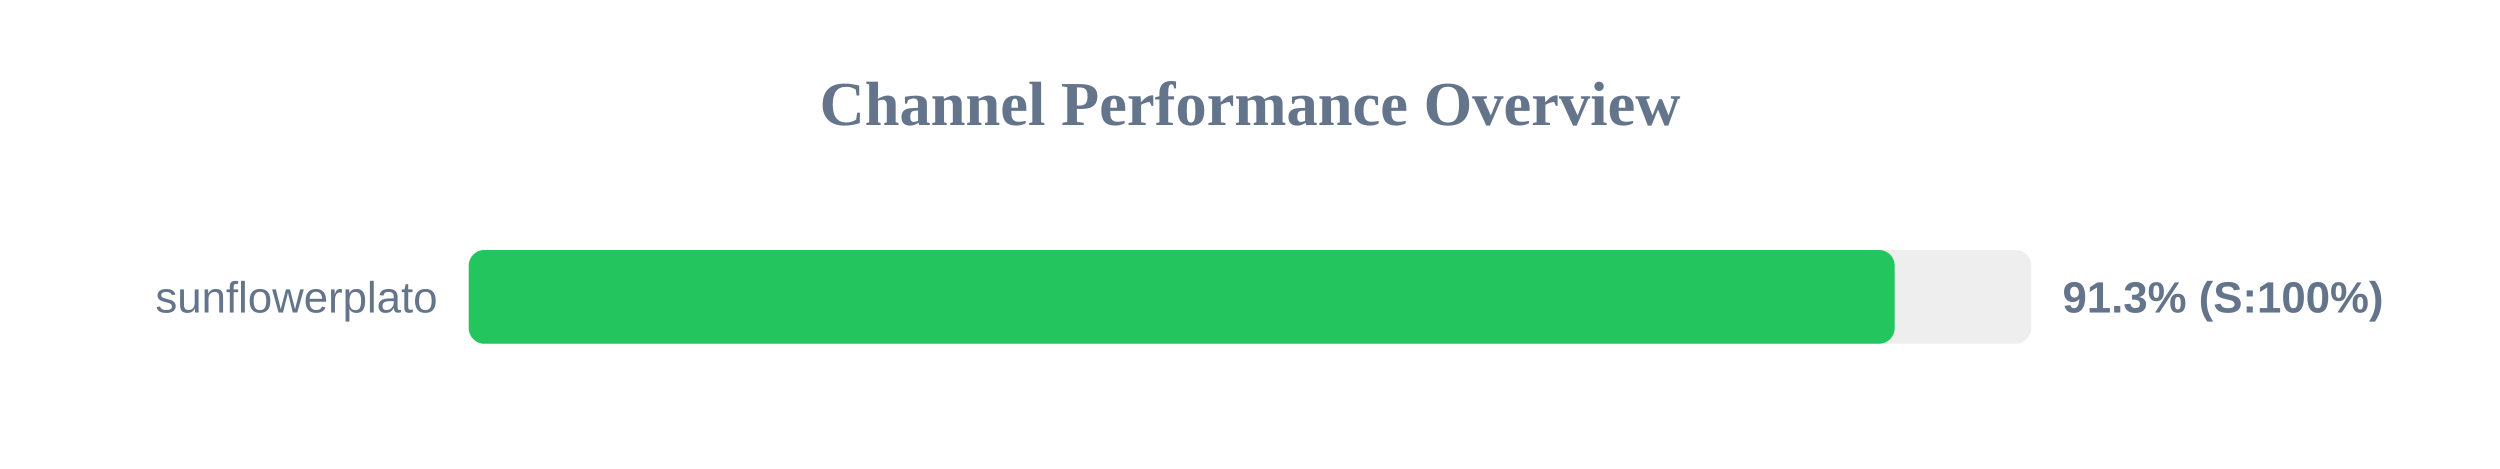
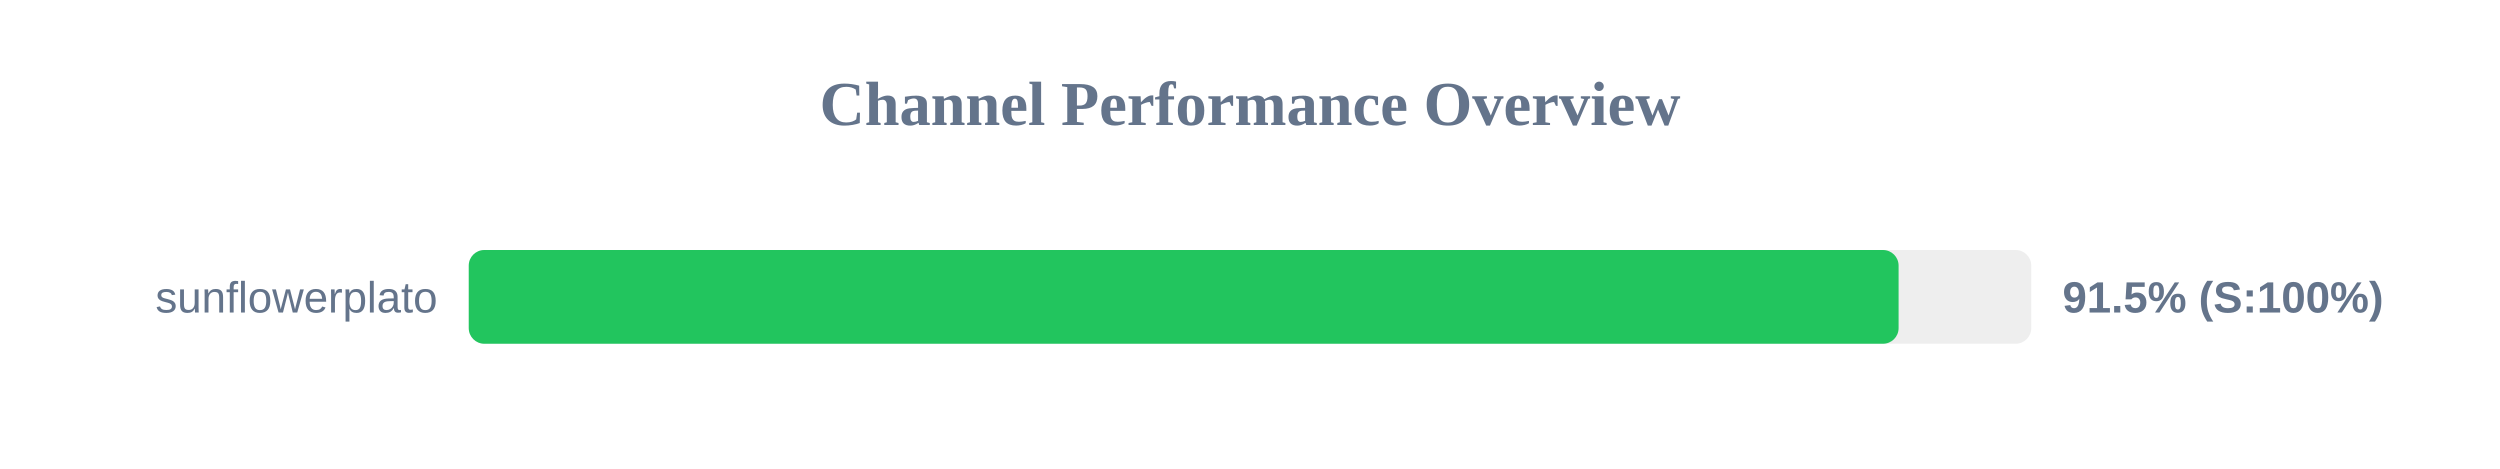
<svg xmlns="http://www.w3.org/2000/svg" width="800" height="150" version="1.1">
  <style>
        .row { font: 14px Arial; fill: #64748b; }
        .score { font: bold 14px Arial; fill: #64748b; }
    </style>
  <text x="400" y="40" text-anchor="middle" font-size="20px" font-weight="bold" fill="#64748b">Channel Performance Overview</text>
  <rect x="150" y="80" width="500" height="30" fill="#eee" rx="5" />
-   <rect x="150" y="80" width="456.3" height="30" fill="#22c55e" rx="5" />
+   <rect x="150" y="80" width="457.55" height="30" fill="#22c55e" rx="5" />
  <text x="140" y="100" text-anchor="end" class="row">sunflowerplato</text>
-   <text x="660" y="100" text-anchor="start" class="score">91.3% (S:100%)</text>
+   <text x="660" y="100" text-anchor="start" class="score">91.5% (S:100%)</text>
</svg>
